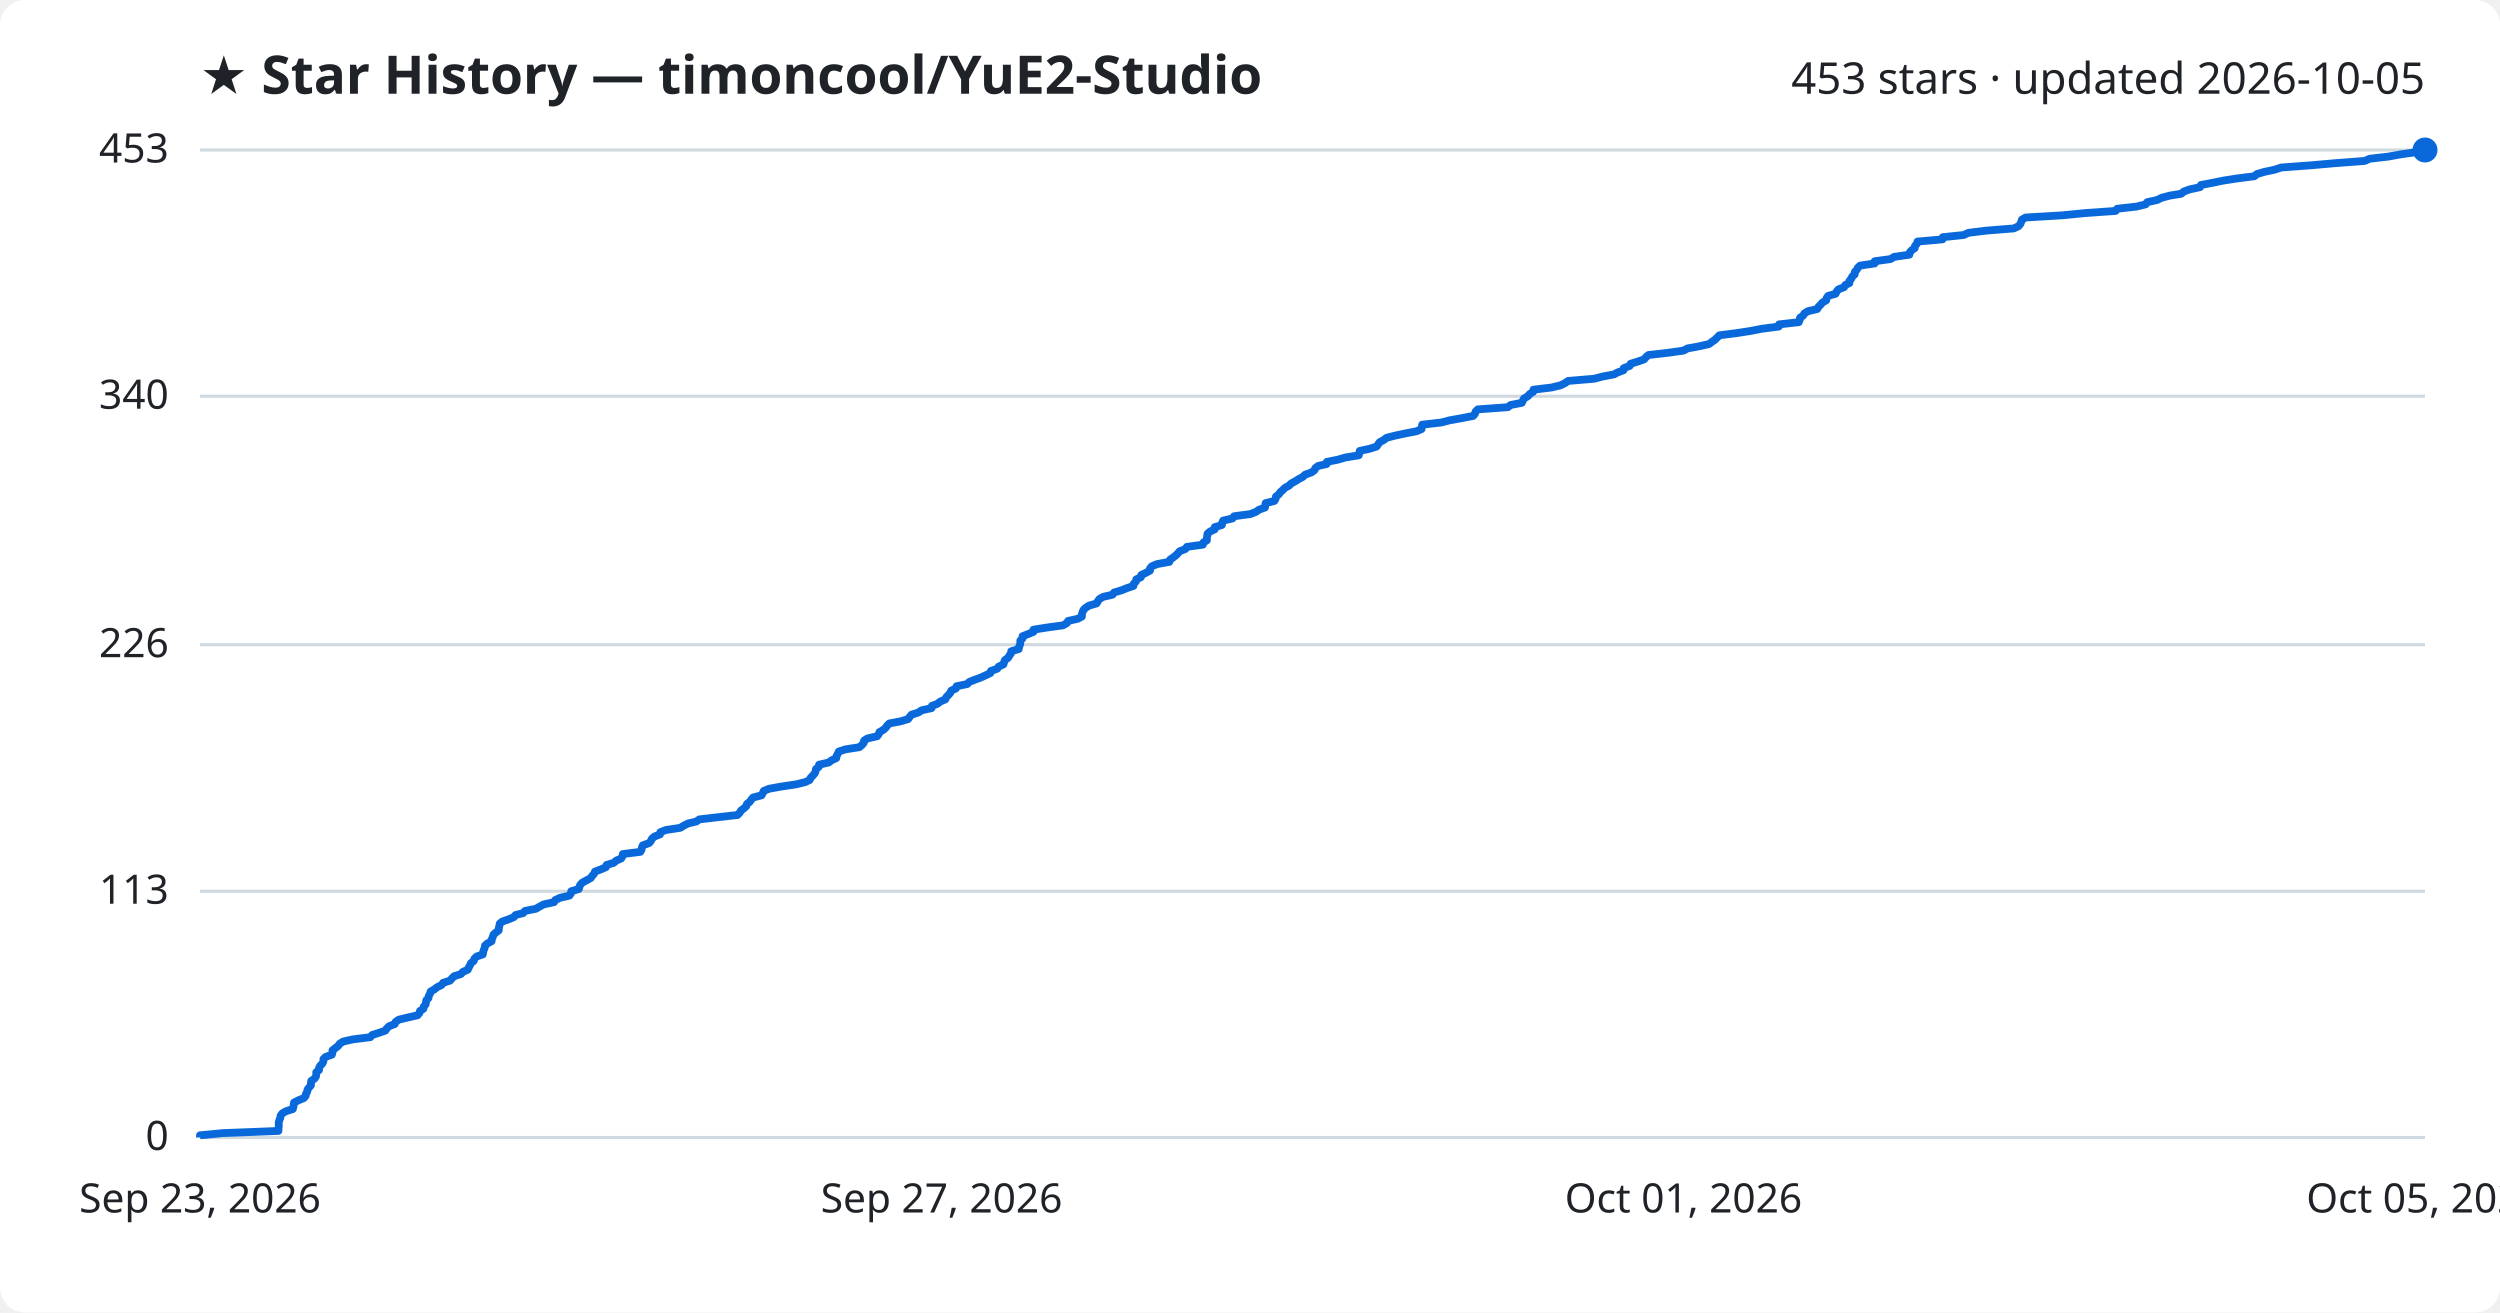
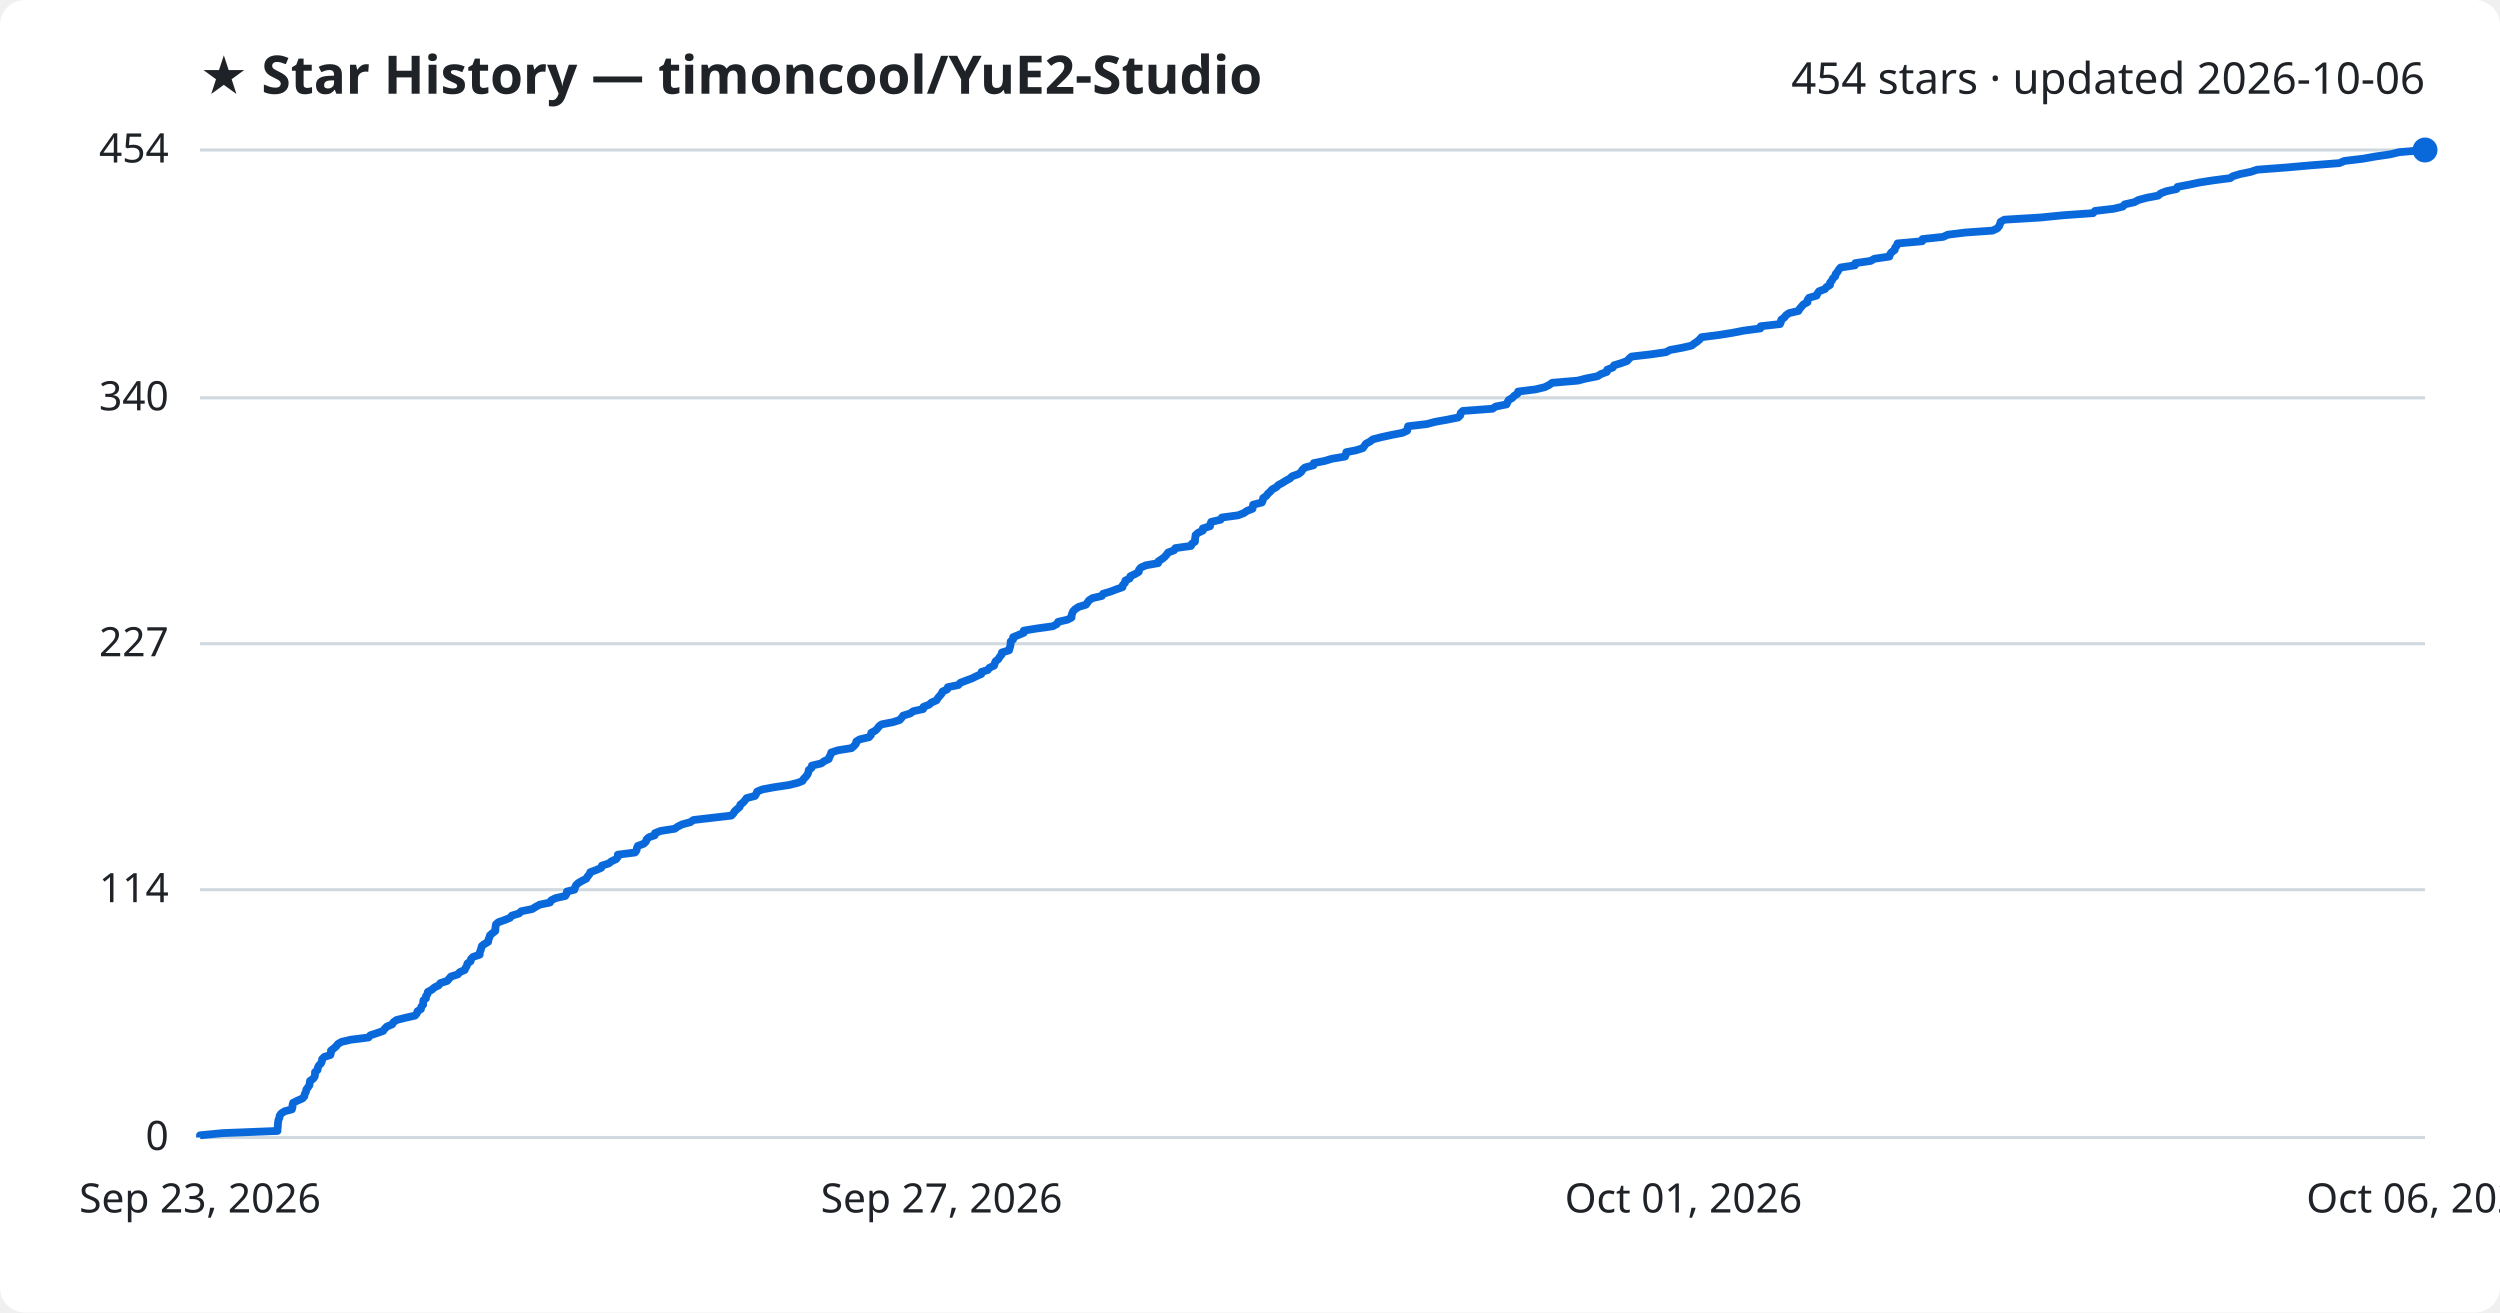
<svg xmlns="http://www.w3.org/2000/svg" viewBox="0 0 800 420" font-family="Segoe UI, sans-serif">
  <rect width="800" height="420" fill="#ffffff" rx="8" />
  <text x="64" y="30" fill="#1f2328" font-size="17" font-weight="700">★ Star History — timoncool/YuE2-Studio</text>
-   <text x="776" y="30" fill="#1f2328" font-size="14" text-anchor="end">453 stars · updated 2026-10-05</text>
+   <text x="776" y="30" fill="#1f2328" font-size="14" text-anchor="end">454 stars · updated 2026-10-06</text>
  <line x1="64" y1="364.0" x2="776" y2="364.0" stroke="#d1d9e0" stroke-width="1" />
  <text x="54" y="368.0" fill="#1f2328" font-size="13" text-anchor="end">0</text>
-   <line x1="64" y1="285.2" x2="776" y2="285.2" stroke="#d1d9e0" stroke-width="1" />
-   <text x="54" y="289.2" fill="#1f2328" font-size="13" text-anchor="end">113</text>
-   <line x1="64" y1="206.3" x2="776" y2="206.3" stroke="#d1d9e0" stroke-width="1" />
-   <text x="54" y="210.3" fill="#1f2328" font-size="13" text-anchor="end">226</text>
-   <line x1="64" y1="126.8" x2="776" y2="126.8" stroke="#d1d9e0" stroke-width="1" />
-   <text x="54" y="130.8" fill="#1f2328" font-size="13" text-anchor="end">340</text>
+   <line x1="64" y1="284.7" x2="776" y2="284.7" stroke="#d1d9e0" stroke-width="1" />
+   <text x="54" y="288.7" fill="#1f2328" font-size="13" text-anchor="end">114</text>
+   <line x1="64" y1="206.0" x2="776" y2="206.0" stroke="#d1d9e0" stroke-width="1" />
+   <text x="54" y="210.0" fill="#1f2328" font-size="13" text-anchor="end">227</text>
+   <line x1="64" y1="127.3" x2="776" y2="127.3" stroke="#d1d9e0" stroke-width="1" />
+   <text x="54" y="131.3" fill="#1f2328" font-size="13" text-anchor="end">340</text>
  <line x1="64" y1="48.0" x2="776" y2="48.0" stroke="#d1d9e0" stroke-width="1" />
-   <text x="54" y="52.0" fill="#1f2328" font-size="13" text-anchor="end">453</text>
-   <path d="M64.0,364.0 L64.0,363.3 L71.2,362.6 L89.1,361.9 L89.1,361.2 L89.2,360.5 L89.2,359.8 L89.2,359.1 L89.4,358.4 L89.7,357.7 L89.8,357.0 L90.3,356.3 L91.5,355.6 L93.7,354.9 L93.9,354.2 L94.0,353.5 L94.1,352.8 L95.5,352.1 L97.2,351.4 L97.8,350.7 L97.9,350.0 L98.3,349.4 L98.4,348.7 L98.9,348.0 L99.5,347.3 L99.5,346.6 L99.6,345.9 L100.6,345.2 L101.1,344.5 L101.2,343.8 L101.2,343.1 L102.1,342.4 L102.1,341.7 L102.5,341.0 L103.2,340.3 L103.5,339.6 L103.5,338.9 L104.2,338.2 L106.2,337.5 L106.4,336.8 L106.4,336.1 L107.3,335.4 L108.2,334.7 L108.7,334.0 L109.8,333.3 L112.9,332.6 L118.5,331.9 L119.1,331.2 L121.3,330.5 L123.3,329.8 L123.8,329.1 L124.5,328.4 L126.3,327.7 L126.6,327.0 L127.6,326.3 L130.5,325.6 L133.6,324.9 L134.2,324.2 L134.4,323.5 L135.5,322.8 L135.6,322.1 L136.2,321.4 L136.3,320.8 L136.4,320.1 L137.1,319.4 L137.2,318.7 L137.6,318.0 L137.8,317.3 L139.0,316.6 L139.9,315.9 L141.3,315.2 L141.8,314.5 L144.0,313.8 L144.6,313.1 L145.3,312.4 L147.5,311.7 L148.1,311.0 L149.7,310.3 L150.0,309.6 L150.4,308.9 L150.7,308.2 L151.6,307.5 L151.8,306.8 L152.5,306.1 L154.5,305.4 L154.6,304.7 L154.8,304.0 L155.1,303.3 L155.2,302.6 L156.0,301.9 L157.3,301.2 L157.4,300.5 L157.7,299.8 L157.9,299.1 L158.7,298.4 L159.6,297.7 L159.6,297.0 L159.8,296.3 L159.9,295.6 L160.7,294.9 L162.7,294.2 L164.4,293.5 L165.0,292.8 L167.4,292.2 L168.0,291.5 L171.5,290.8 L172.7,290.1 L174.0,289.4 L177.3,288.7 L177.7,288.0 L179.2,287.3 L182.2,286.6 L182.7,285.9 L182.8,285.2 L185.2,284.5 L185.4,283.8 L185.7,283.1 L186.4,282.4 L187.7,281.7 L189.0,281.0 L189.5,280.3 L190.1,279.6 L190.4,278.9 L192.3,278.2 L193.9,277.5 L194.1,276.8 L196.4,276.1 L197.2,275.4 L198.8,274.7 L199.2,274.0 L199.3,273.3 L204.9,272.6 L205.3,271.9 L205.4,271.2 L205.7,270.5 L207.7,269.8 L208.3,269.1 L208.6,268.4 L209.4,267.7 L211.2,267.0 L211.3,266.3 L213.1,265.6 L217.7,264.9 L218.8,264.2 L220.2,263.5 L222.8,262.9 L223.8,262.2 L229.8,261.5 L236.0,260.8 L236.7,260.1 L237.1,259.4 L238.0,258.7 L238.8,258.0 L239.0,257.3 L239.9,256.6 L240.4,255.9 L241.0,255.2 L243.7,254.5 L244.1,253.8 L244.4,253.1 L246.1,252.4 L250.0,251.7 L254.7,251.0 L257.6,250.3 L259.1,249.6 L259.4,248.9 L260.1,248.2 L260.7,247.5 L261.0,246.8 L261.1,246.1 L262.0,245.4 L262.1,244.7 L265.2,244.0 L266.1,243.3 L267.6,242.6 L267.7,241.9 L268.1,241.2 L268.4,240.5 L270.5,239.8 L275.0,239.1 L275.8,238.4 L276.4,237.7 L276.5,237.0 L277.6,236.3 L280.7,235.6 L281.2,234.9 L281.4,234.3 L282.6,233.6 L283.4,232.9 L283.9,232.2 L284.6,231.5 L288.3,230.8 L290.6,230.1 L291.1,229.4 L291.7,228.7 L293.9,228.0 L294.9,227.3 L298.1,226.6 L298.2,225.9 L300.0,225.2 L300.9,224.5 L302.5,223.8 L302.8,223.1 L303.5,222.4 L304.1,221.7 L304.4,221.0 L305.9,220.3 L306.1,219.6 L309.5,218.9 L310.2,218.2 L312.0,217.5 L313.9,216.8 L315.4,216.1 L316.9,215.4 L317.1,214.7 L319.1,214.0 L319.6,213.3 L321.1,212.6 L321.3,211.9 L321.6,211.2 L322.6,210.5 L323.0,209.8 L323.5,209.1 L323.6,208.4 L326.0,207.7 L326.1,207.0 L326.4,206.3 L326.5,205.7 L326.5,205.0 L327.2,204.3 L327.2,203.6 L329.0,202.9 L330.7,202.2 L330.7,201.5 L335.1,200.8 L340.2,200.1 L341.4,199.4 L341.8,198.7 L344.9,198.0 L346.2,197.3 L346.2,196.6 L346.4,195.9 L346.7,195.2 L347.4,194.5 L348.5,193.8 L350.9,193.1 L351.3,192.4 L351.8,191.7 L353.0,191.0 L356.0,190.3 L356.5,189.6 L358.9,188.9 L360.6,188.2 L362.7,187.5 L362.8,186.8 L363.5,186.1 L363.6,185.4 L365.1,184.7 L365.2,184.0 L366.7,183.3 L368.0,182.6 L368.0,181.9 L368.6,181.2 L370.3,180.5 L374.2,179.8 L374.4,179.1 L375.4,178.4 L376.3,177.7 L376.9,177.1 L377.5,176.4 L379.3,175.7 L379.8,175.0 L384.9,174.3 L385.1,173.6 L386.2,172.9 L386.2,172.2 L386.3,171.5 L386.4,170.8 L387.2,170.1 L388.7,169.4 L388.7,168.7 L391.0,168.0 L391.1,167.3 L391.4,166.6 L394.4,165.9 L394.9,165.2 L400.1,164.5 L401.9,163.8 L402.9,163.1 L404.8,162.4 L404.9,161.7 L405.0,161.0 L407.8,160.3 L408.2,159.6 L408.3,158.9 L409.2,158.2 L409.7,157.5 L410.5,156.8 L411.2,156.1 L412.5,155.4 L413.2,154.7 L414.5,154.0 L415.6,153.3 L416.9,152.6 L417.6,151.9 L419.6,151.2 L420.6,150.5 L420.9,149.8 L421.8,149.1 L424.5,148.5 L424.6,147.8 L428.1,147.1 L430.5,146.4 L434.8,145.7 L435.0,145.0 L435.1,144.3 L438.3,143.6 L440.5,142.9 L441.0,142.2 L441.5,141.5 L442.8,140.8 L443.7,140.1 L446.4,139.4 L449.7,138.7 L453.3,138.0 L454.9,137.3 L455.0,136.6 L455.1,135.9 L461.2,135.2 L463.9,134.5 L467.8,133.8 L471.4,133.1 L472.0,132.4 L472.2,131.7 L472.9,131.0 L482.5,130.3 L483.4,129.6 L487.0,128.9 L487.3,128.2 L487.7,127.5 L488.9,126.8 L489.5,126.1 L490.6,125.4 L490.7,124.7 L496.5,124.0 L499.4,123.3 L500.8,122.6 L501.8,121.9 L510.1,121.2 L512.8,120.5 L516.5,119.8 L517.6,119.2 L519.5,118.5 L519.6,117.8 L521.5,117.1 L521.8,116.4 L524.1,115.7 L526.1,115.0 L526.7,114.3 L527.5,113.6 L533.7,112.9 L538.7,112.2 L540.0,111.5 L543.8,110.8 L546.9,110.1 L547.8,109.4 L548.8,108.7 L549.5,108.0 L550.2,107.3 L555.7,106.6 L560.2,105.9 L563.8,105.2 L569.2,104.5 L569.3,103.8 L575.6,103.1 L575.9,102.4 L576.0,101.7 L577.0,101.0 L577.4,100.3 L578.5,99.6 L581.5,98.9 L581.9,98.2 L582.6,97.5 L583.2,96.8 L584.4,96.1 L584.5,95.4 L585.0,94.7 L587.4,94.0 L587.7,93.3 L588.3,92.6 L590.1,91.9 L590.5,91.2 L591.8,90.6 L591.8,89.9 L592.4,89.2 L592.7,88.5 L593.5,87.8 L593.5,87.1 L594.1,86.4 L594.5,85.7 L595.2,85.0 L599.9,84.3 L599.9,83.6 L605.0,82.9 L606.1,82.2 L611.0,81.5 L611.1,80.8 L611.7,80.1 L612.7,79.4 L612.8,78.7 L613.4,78.0 L613.6,77.3 L621.6,76.6 L621.7,75.9 L628.4,75.2 L629.9,74.5 L635.6,73.8 L644.4,73.1 L645.9,72.4 L646.5,71.7 L646.8,71.0 L647.0,70.3 L648.2,69.6 L660.0,68.9 L667.1,68.2 L677.0,67.5 L677.5,66.8 L683.7,66.1 L686.6,65.4 L687.1,64.7 L690.3,64.0 L691.7,63.3 L694.3,62.6 L698.0,62.0 L698.8,61.3 L700.7,60.6 L704.0,59.9 L704.3,59.2 L708.0,58.5 L711.4,57.8 L715.9,57.1 L721.4,56.4 L722.2,55.7 L724.6,55.0 L727.9,54.3 L730.0,53.6 L739.5,52.9 L747.4,52.2 L756.7,51.5 L758.3,50.8 L764.3,50.1 L768.2,49.4 L773.1,48.7 L776.0,48.0 L776.0,48.0" fill="none" stroke="#0969da" stroke-width="2.5" stroke-linejoin="round" />
+   <text x="54" y="52.0" fill="#1f2328" font-size="13" text-anchor="end">454</text>
+   <path d="M64.0,364.0 L64.0,363.3 L71.2,362.6 L88.8,361.9 L88.8,361.2 L88.9,360.5 L88.9,359.8 L89.0,359.1 L89.1,358.4 L89.4,357.7 L89.5,357.0 L90.0,356.3 L91.1,355.6 L93.4,355.0 L93.6,354.3 L93.6,353.6 L93.8,352.9 L95.2,352.2 L96.8,351.5 L97.4,350.8 L97.5,350.1 L97.9,349.4 L98.0,348.7 L98.5,348.0 L99.0,347.3 L99.1,346.6 L99.2,345.9 L100.2,345.2 L100.7,344.5 L100.8,343.8 L100.8,343.1 L101.6,342.4 L101.7,341.7 L102.0,341.0 L102.7,340.3 L103.0,339.6 L103.1,338.9 L103.8,338.2 L105.7,337.6 L105.9,336.9 L105.9,336.2 L106.8,335.5 L107.6,334.8 L108.1,334.1 L109.3,333.4 L112.3,332.7 L117.9,332.0 L118.5,331.3 L120.6,330.6 L122.6,329.9 L123.1,329.2 L123.8,328.5 L125.5,327.8 L125.9,327.1 L126.9,326.4 L129.7,325.7 L132.8,325.0 L133.4,324.3 L133.6,323.6 L134.7,322.9 L134.8,322.2 L135.4,321.5 L135.4,320.8 L135.5,320.1 L136.3,319.5 L136.3,318.8 L136.8,318.1 L136.9,317.4 L138.2,316.7 L139.0,316.0 L140.4,315.3 L140.9,314.6 L143.1,313.9 L143.7,313.2 L144.3,312.5 L146.5,311.8 L147.1,311.1 L148.7,310.4 L149.0,309.7 L149.4,309.0 L149.6,308.3 L150.6,307.6 L150.7,306.9 L151.4,306.2 L153.5,305.5 L153.5,304.8 L153.8,304.1 L154.0,303.4 L154.2,302.7 L155.0,302.1 L156.2,301.4 L156.3,300.7 L156.6,300.0 L156.8,299.3 L157.6,298.6 L158.5,297.9 L158.5,297.2 L158.6,296.5 L158.7,295.8 L159.5,295.1 L161.5,294.4 L163.2,293.7 L163.8,293.0 L166.1,292.3 L166.8,291.6 L170.3,290.9 L171.4,290.2 L172.7,289.5 L176.0,288.8 L176.4,288.1 L177.8,287.4 L180.9,286.7 L181.3,286.0 L181.4,285.3 L183.8,284.7 L184.0,284.0 L184.3,283.3 L185.0,282.6 L186.2,281.9 L187.6,281.2 L188.0,280.5 L188.6,279.8 L188.9,279.1 L190.8,278.4 L192.4,277.7 L192.6,277.0 L194.8,276.3 L195.7,275.6 L197.2,274.9 L197.7,274.2 L197.7,273.5 L203.2,272.8 L203.7,272.1 L203.8,271.4 L204.1,270.7 L206.0,270.0 L206.7,269.3 L206.9,268.6 L207.7,267.9 L209.5,267.3 L209.6,266.6 L211.4,265.9 L215.9,265.2 L216.9,264.5 L218.3,263.8 L220.9,263.1 L221.9,262.4 L227.9,261.7 L234.0,261.0 L234.7,260.3 L235.1,259.6 L235.9,258.9 L236.7,258.2 L236.9,257.5 L237.8,256.8 L238.4,256.1 L238.9,255.4 L241.6,254.7 L242.0,254.0 L242.3,253.3 L244.0,252.6 L247.8,251.9 L252.5,251.2 L255.3,250.5 L256.8,249.9 L257.2,249.2 L257.9,248.5 L258.4,247.8 L258.7,247.1 L258.8,246.4 L259.7,245.7 L259.8,245.0 L262.8,244.3 L263.7,243.6 L265.2,242.9 L265.4,242.2 L265.8,241.5 L266.0,240.8 L268.1,240.1 L272.5,239.4 L273.3,238.7 L273.9,238.0 L274.0,237.3 L275.1,236.6 L278.1,235.9 L278.7,235.2 L278.8,234.5 L280.1,233.8 L280.8,233.1 L281.3,232.4 L282.1,231.8 L285.7,231.1 L287.9,230.4 L288.5,229.7 L289.0,229.0 L291.3,228.3 L292.2,227.6 L295.4,226.9 L295.5,226.2 L297.3,225.5 L298.1,224.8 L299.7,224.1 L300.1,223.4 L300.7,222.7 L301.3,222.0 L301.6,221.3 L303.1,220.6 L303.3,219.9 L306.7,219.2 L307.3,218.5 L309.1,217.8 L311.0,217.1 L312.4,216.4 L314.0,215.7 L314.1,215.0 L316.1,214.4 L316.6,213.7 L318.1,213.0 L318.3,212.3 L318.6,211.6 L319.5,210.9 L319.9,210.2 L320.5,209.5 L320.6,208.8 L322.9,208.1 L323.1,207.4 L323.3,206.7 L323.4,206.0 L323.4,205.3 L324.2,204.6 L324.2,203.9 L325.9,203.2 L327.6,202.5 L327.6,201.8 L331.9,201.1 L336.9,200.4 L338.2,199.7 L338.6,199.0 L341.6,198.3 L342.9,197.6 L342.9,197.0 L343.1,196.3 L343.4,195.6 L344.1,194.9 L345.2,194.2 L347.5,193.5 L348.0,192.8 L348.5,192.1 L349.6,191.4 L352.6,190.7 L353.0,190.0 L355.4,189.3 L357.2,188.6 L359.2,187.9 L359.3,187.2 L360.0,186.5 L360.1,185.8 L361.5,185.1 L361.7,184.4 L363.2,183.7 L364.4,183.0 L364.5,182.3 L365.1,181.6 L366.7,180.9 L370.6,180.2 L370.7,179.6 L371.8,178.9 L372.7,178.2 L373.3,177.5 L373.8,176.8 L375.7,176.1 L376.1,175.4 L381.1,174.7 L381.4,174.0 L382.4,173.3 L382.4,172.6 L382.5,171.9 L382.6,171.2 L383.4,170.5 L384.9,169.8 L384.9,169.1 L387.2,168.4 L387.3,167.7 L387.6,167.0 L390.6,166.3 L391.0,165.6 L396.2,164.9 L398.0,164.2 L399.0,163.5 L400.8,162.8 L400.9,162.1 L401.0,161.5 L403.8,160.8 L404.1,160.1 L404.2,159.4 L405.2,158.7 L405.7,158.0 L406.5,157.3 L407.1,156.6 L408.4,155.9 L409.1,155.2 L410.4,154.5 L411.5,153.8 L412.8,153.1 L413.5,152.4 L415.5,151.7 L416.4,151.0 L416.8,150.3 L417.6,149.6 L420.3,148.9 L420.4,148.2 L423.9,147.5 L426.2,146.8 L430.4,146.1 L430.7,145.4 L430.8,144.7 L433.9,144.1 L436.1,143.4 L436.6,142.7 L437.1,142.0 L438.4,141.3 L439.3,140.6 L442.0,139.9 L445.2,139.2 L448.8,138.5 L450.3,137.8 L450.4,137.1 L450.6,136.4 L456.6,135.7 L459.2,135.0 L463.1,134.3 L466.6,133.6 L467.3,132.9 L467.4,132.2 L468.1,131.5 L477.6,130.8 L478.6,130.1 L482.1,129.4 L482.4,128.7 L482.8,128.0 L484.0,127.3 L484.5,126.7 L485.6,126.0 L485.8,125.3 L491.4,124.6 L494.3,123.9 L495.7,123.2 L496.7,122.5 L504.9,121.8 L507.6,121.1 L511.2,120.4 L512.3,119.7 L514.2,119.0 L514.3,118.3 L516.1,117.6 L516.5,116.9 L518.8,116.2 L520.7,115.5 L521.3,114.8 L522.1,114.1 L528.2,113.4 L533.1,112.7 L534.4,112.0 L538.2,111.3 L541.3,110.6 L542.2,109.9 L543.1,109.3 L543.9,108.6 L544.5,107.9 L550.0,107.2 L554.4,106.5 L558.0,105.8 L563.3,105.1 L563.4,104.4 L569.6,103.7 L569.9,103.0 L570.0,102.3 L571.0,101.6 L571.5,100.9 L572.5,100.2 L575.5,99.5 L575.9,98.8 L576.5,98.1 L577.1,97.4 L578.4,96.7 L578.4,96.0 L578.9,95.3 L581.3,94.6 L581.6,93.9 L582.1,93.2 L584.0,92.5 L584.4,91.9 L585.6,91.2 L585.6,90.5 L586.2,89.8 L586.5,89.1 L587.3,88.4 L587.4,87.7 L588.0,87.0 L588.4,86.3 L589.0,85.6 L593.6,84.9 L593.7,84.2 L598.6,83.5 L599.8,82.8 L604.6,82.1 L604.8,81.4 L605.3,80.7 L606.3,80.0 L606.4,79.3 L607.0,78.6 L607.2,77.9 L615.1,77.2 L615.2,76.5 L621.8,75.8 L623.3,75.1 L629.0,74.4 L637.6,73.8 L639.1,73.1 L639.7,72.4 L640.0,71.7 L640.2,71.0 L641.4,70.3 L653.0,69.6 L660.0,68.9 L669.8,68.2 L670.4,67.5 L676.4,66.8 L679.3,66.1 L679.9,65.4 L683.0,64.7 L684.3,64.0 L686.9,63.3 L690.6,62.6 L691.4,61.9 L693.2,61.2 L696.5,60.5 L696.8,59.8 L700.5,59.1 L703.8,58.4 L708.3,57.7 L713.7,57.0 L714.5,56.4 L716.8,55.7 L720.2,55.0 L722.3,54.3 L731.6,53.6 L739.5,52.9 L748.6,52.2 L750.2,51.5 L756.1,50.8 L760.0,50.1 L764.8,49.4 L767.7,48.7 L776.0,48.0 L776.0,48.0" fill="none" stroke="#0969da" stroke-width="2.5" stroke-linejoin="round" />
  <circle cx="776.0" cy="48.0" r="4" fill="#0969da" />
  <text x="64.0" y="388" fill="#1f2328" font-size="13" text-anchor="middle">Sep 23, 2026</text>
  <text x="301.3" y="388" fill="#1f2328" font-size="13" text-anchor="middle">Sep 27, 2026</text>
  <text x="538.7" y="388" fill="#1f2328" font-size="13" text-anchor="middle">Oct 01, 2026</text>
-   <text x="776.0" y="388" fill="#1f2328" font-size="13" text-anchor="middle">Oct 05, 2026</text>
+   <text x="776.0" y="388" fill="#1f2328" font-size="13" text-anchor="middle">Oct 06, 2026</text>
</svg>
